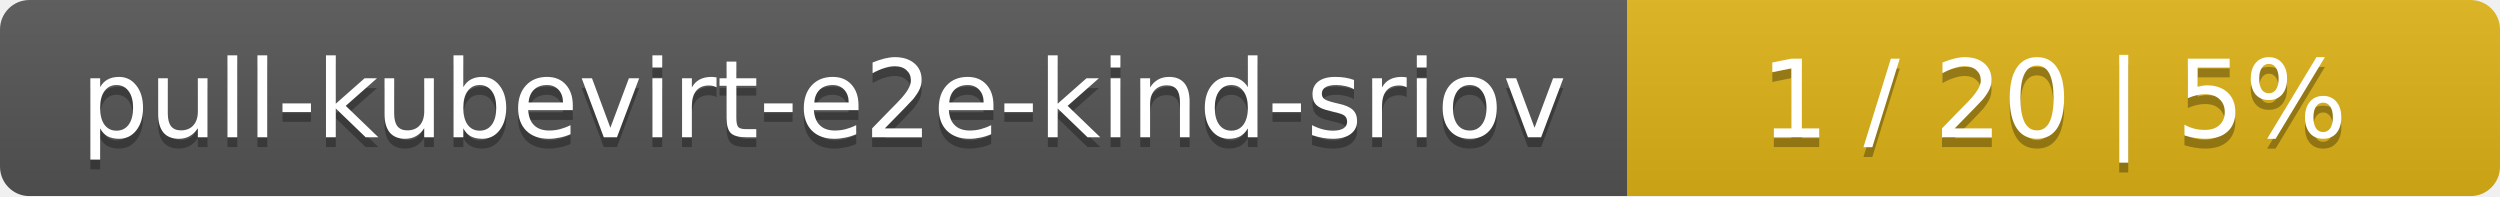
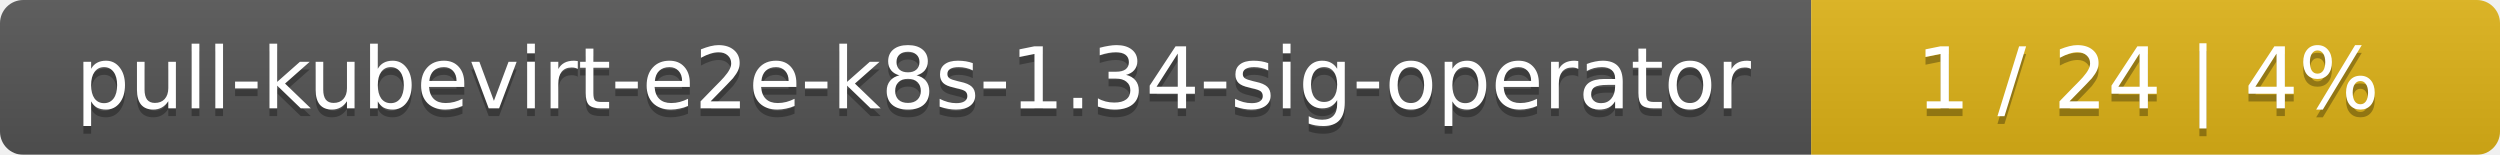
- <svg xmlns="http://www.w3.org/2000/svg" width="255" height="20">
+ <svg xmlns="http://www.w3.org/2000/svg" width="323" height="20">
  <linearGradient id="smooth" x2="0" y2="100%">
    <stop offset="0" stop-color="#bbb" stop-opacity=".1" />
    <stop offset="1" stop-opacity=".1" />
  </linearGradient>
  <mask id="round">
-     <rect width="255" height="20" rx="3" fill="#fff" />
+     <rect width="323" height="20" rx="3" fill="#fff" />
  </mask>
  <g mask="url(#round)">
-     <rect width="166" height="20" fill="#555" />
-     <rect x="166" width="89" height="20" fill="#dfb317" />
-     <rect width="255" height="20" fill="url(#smooth)" />
+     <rect width="234" height="20" fill="#555" />
+     <rect x="234" width="89" height="20" fill="#dfb317" />
+     <rect width="323" height="20" fill="url(#smooth)" />
  </g>
  <g fill="#fff" text-anchor="middle" font-family="DejaVu Sans,Verdana,Geneva,sans-serif" font-size="11">
-     <text x="84" y="15" fill="#010101" fill-opacity=".3">pull-kubevirt-e2e-kind-sriov</text>
-     <text x="84" y="14">pull-kubevirt-e2e-kind-sriov</text>
-     <text x="209.5" y="15" fill="#010101" fill-opacity=".3">1 / 20    |    5%</text>
-     <text x="209.5" y="14">1 / 20    |    5%</text>
+     <text x="118" y="15" fill="#010101" fill-opacity=".3">pull-kubevirt-e2e-k8s-1.34-sig-operator</text>
+     <text x="118" y="14">pull-kubevirt-e2e-k8s-1.34-sig-operator</text>
+     <text x="277.5" y="15" fill="#010101" fill-opacity=".3">1 / 24    |    4%</text>
+     <text x="277.5" y="14">1 / 24    |    4%</text>
  </g>
</svg>
